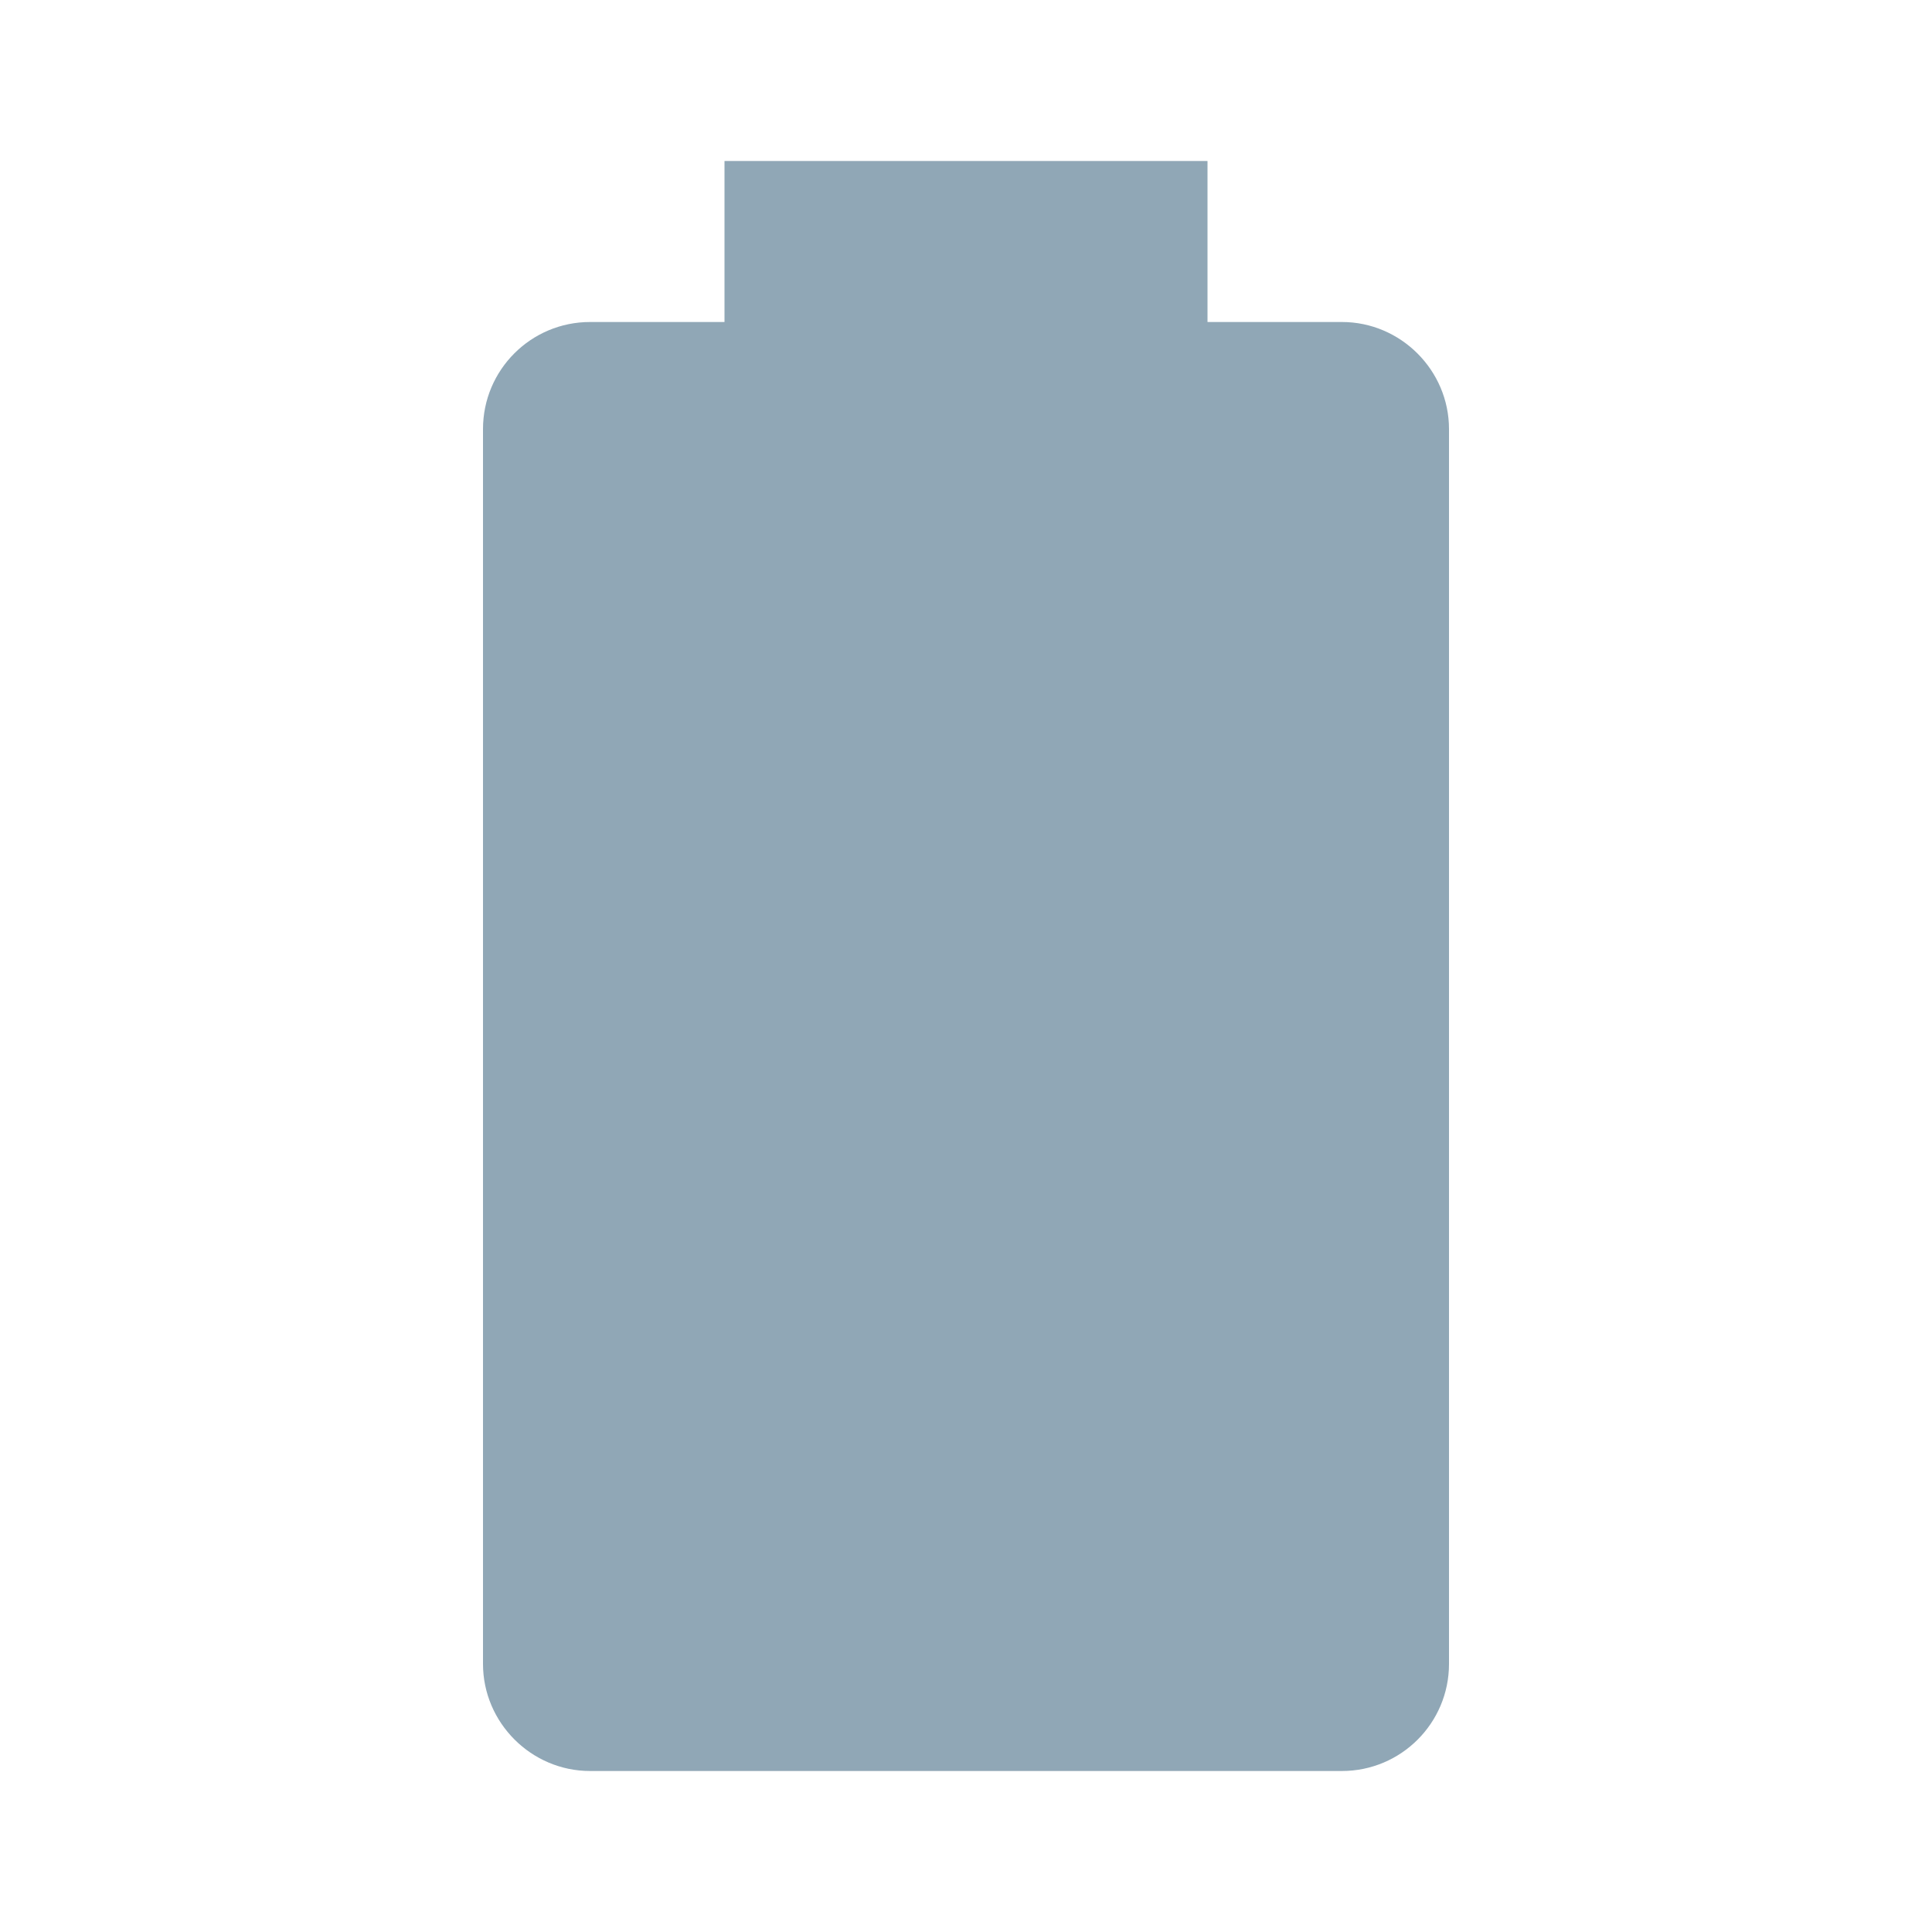
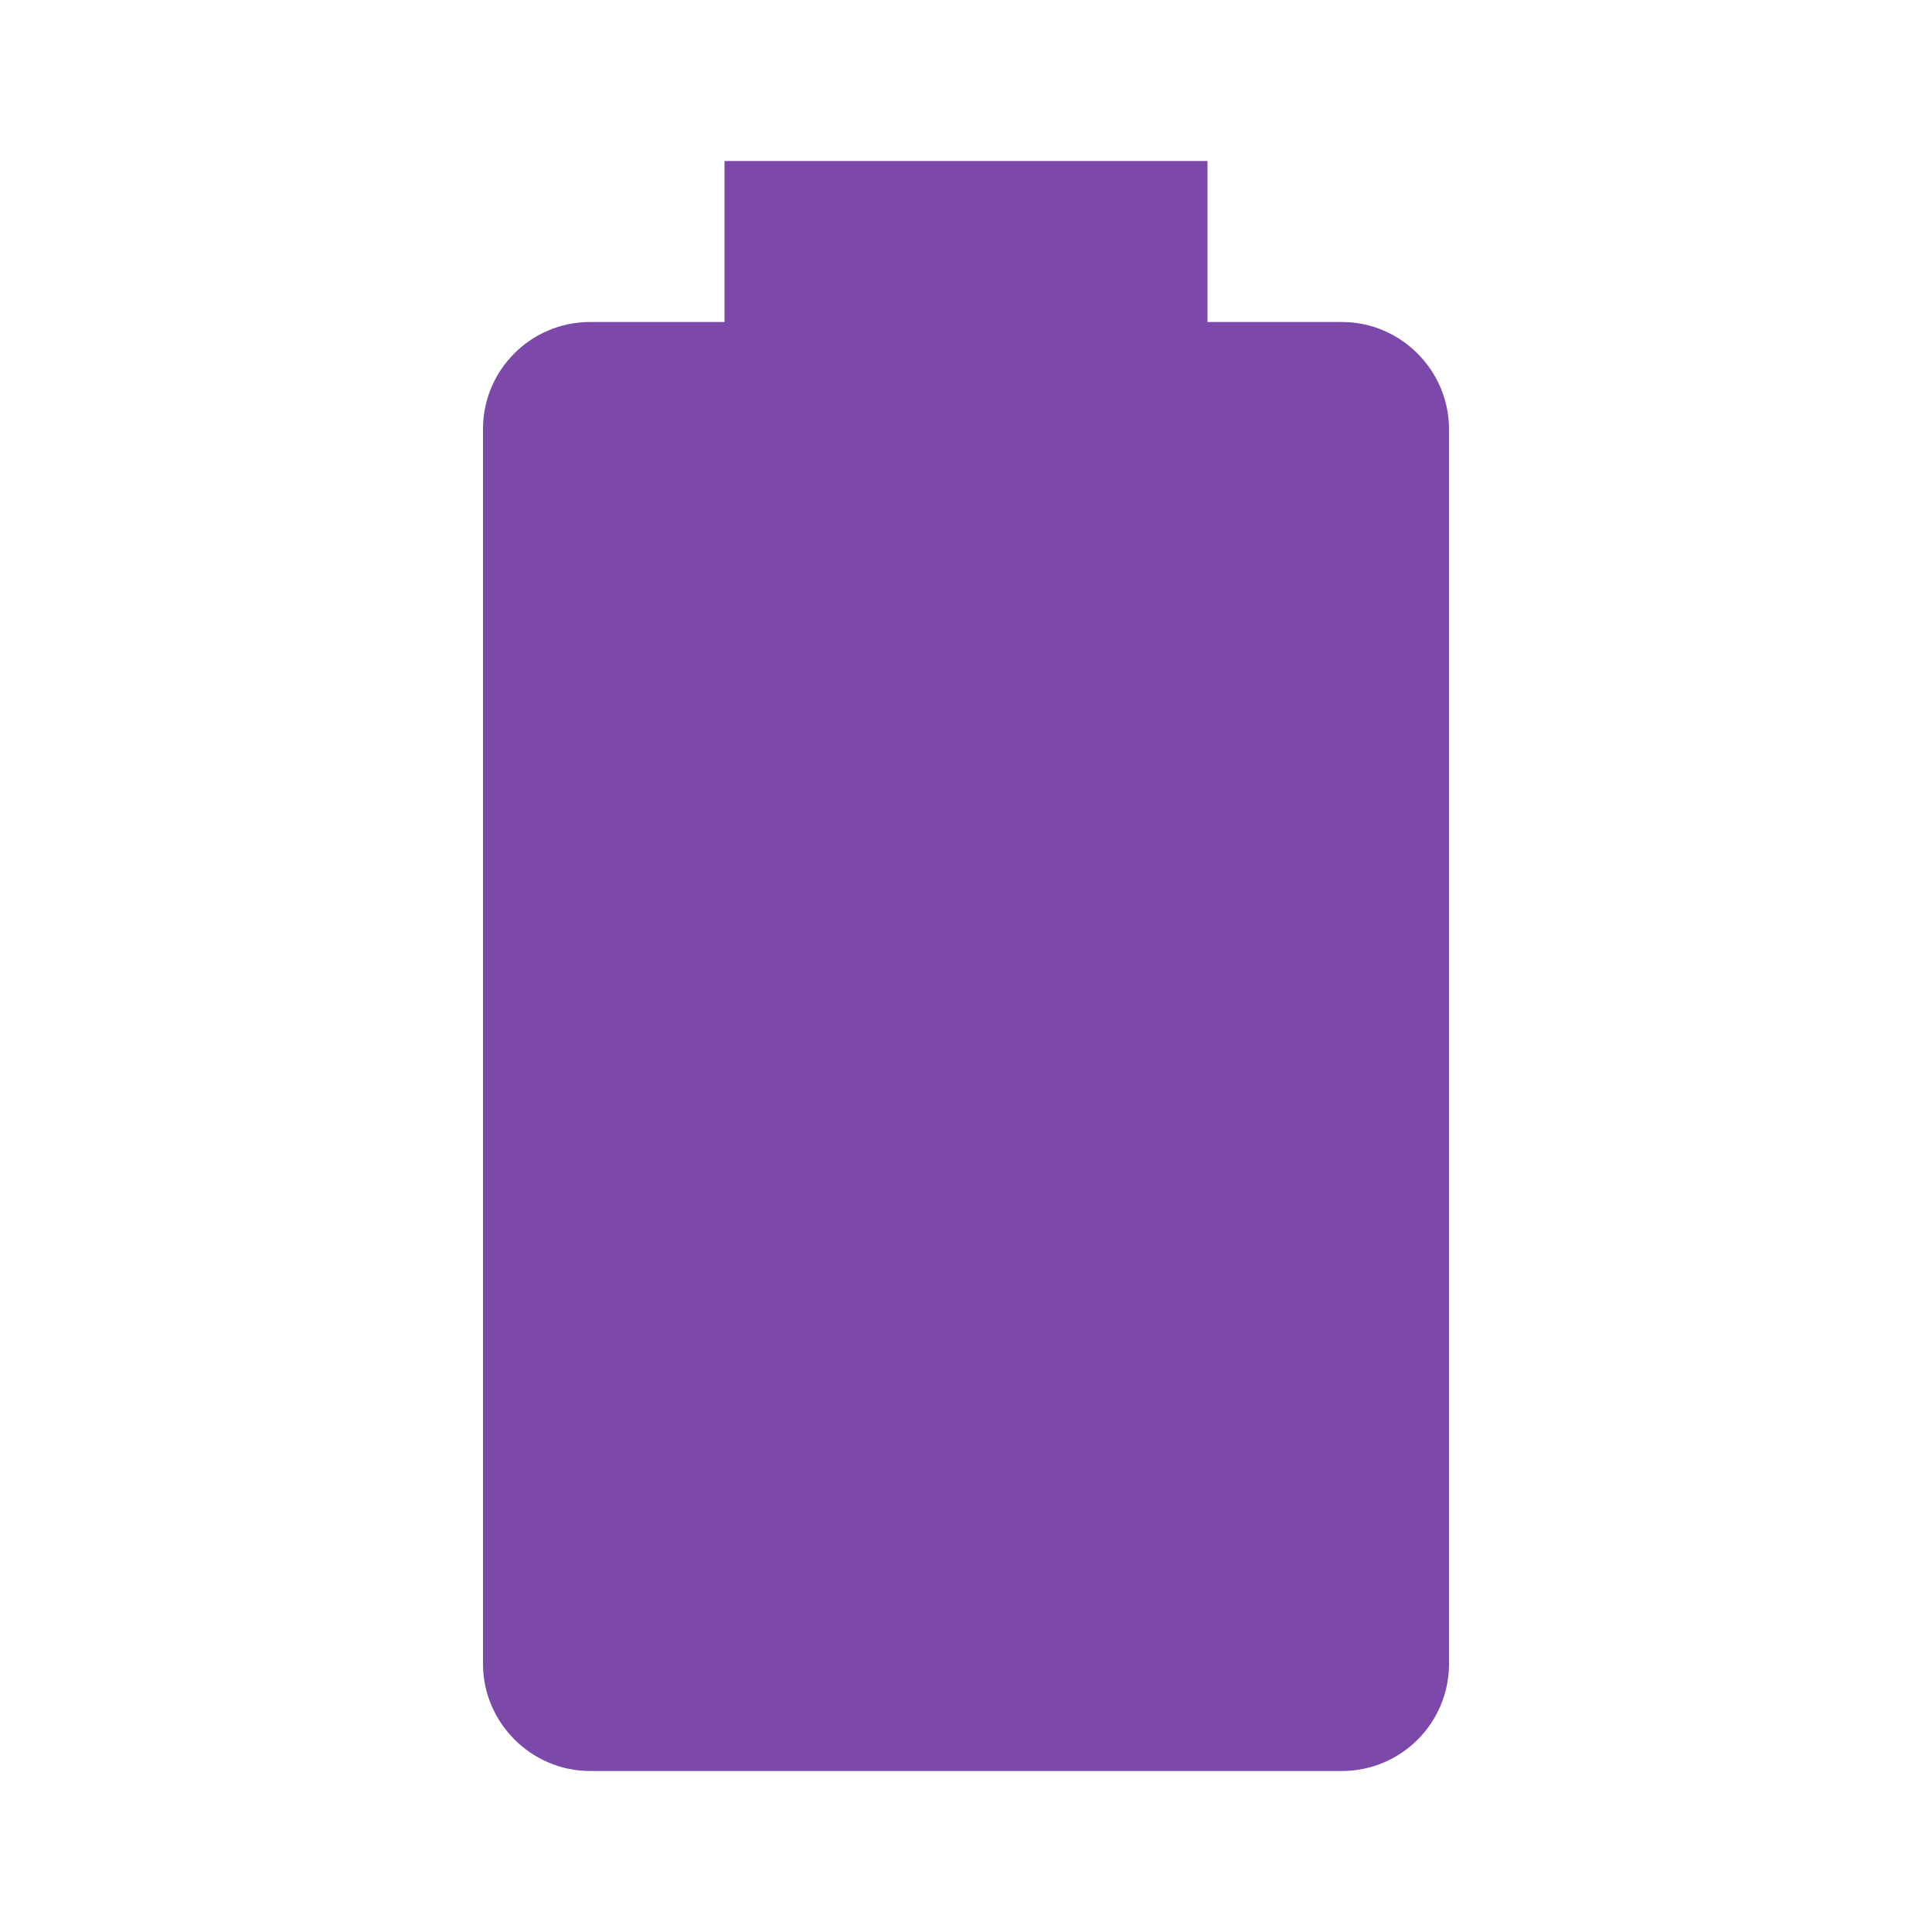
<svg xmlns="http://www.w3.org/2000/svg" viewBox="0 0 24 24">
-   <path d="M16.67,4H15V2H9V4H7.33A1.33,1.33 0 0,0 6,5.33V20.67C6,21.4 6.6,22 7.33,22H16.67A1.33,1.33 0 0,0 18,20.67V5.33C18,4.6 17.4,4 16.67,4Z" fill="#90A7B6" />
+   <path d="M16.67,4H15V2H9V4H7.33A1.33,1.33 0 0,0 6,5.33V20.67C6,21.4 6.6,22 7.33,22H16.67A1.33,1.33 0 0,0 18,20.67V5.33C18,4.6 17.4,4 16.67,4Z" fill="#7C49AA" />
</svg>
